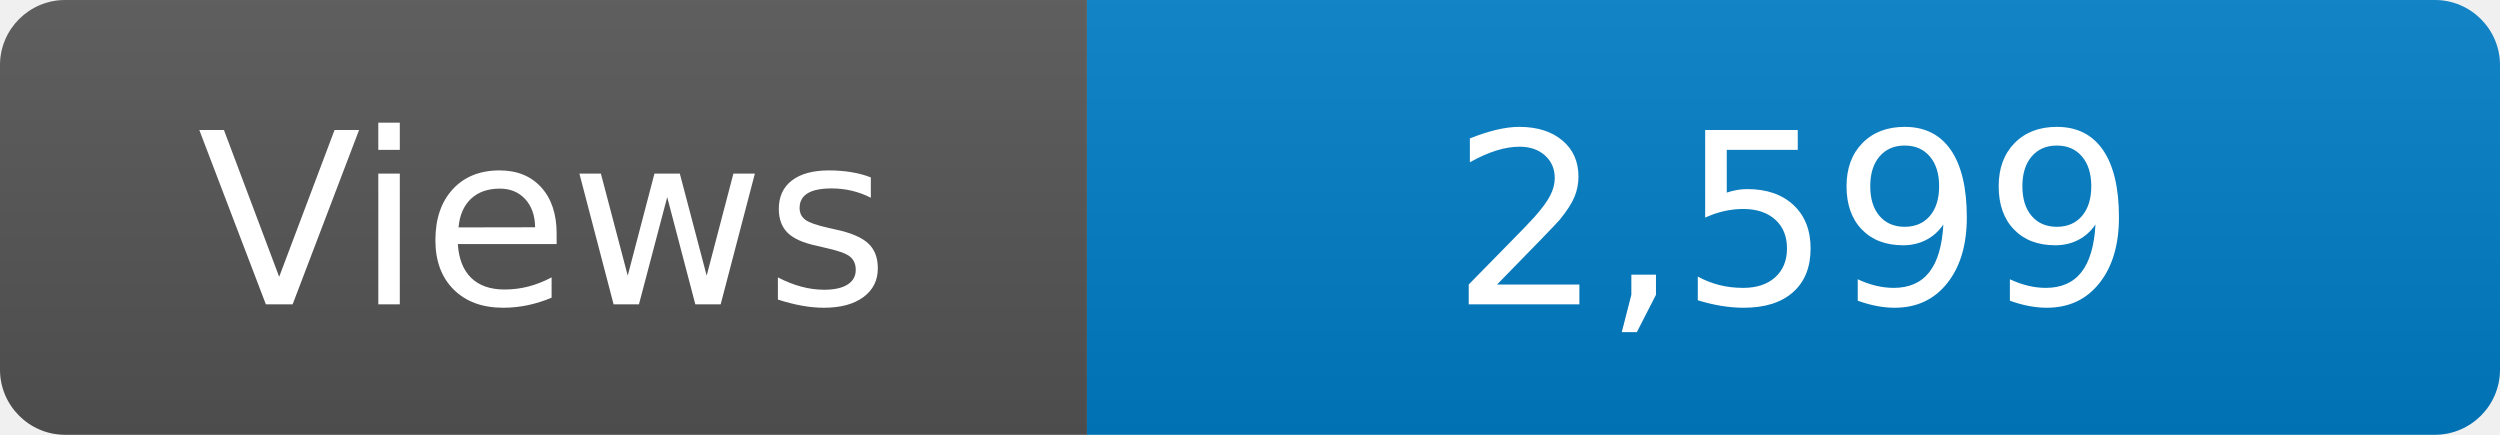
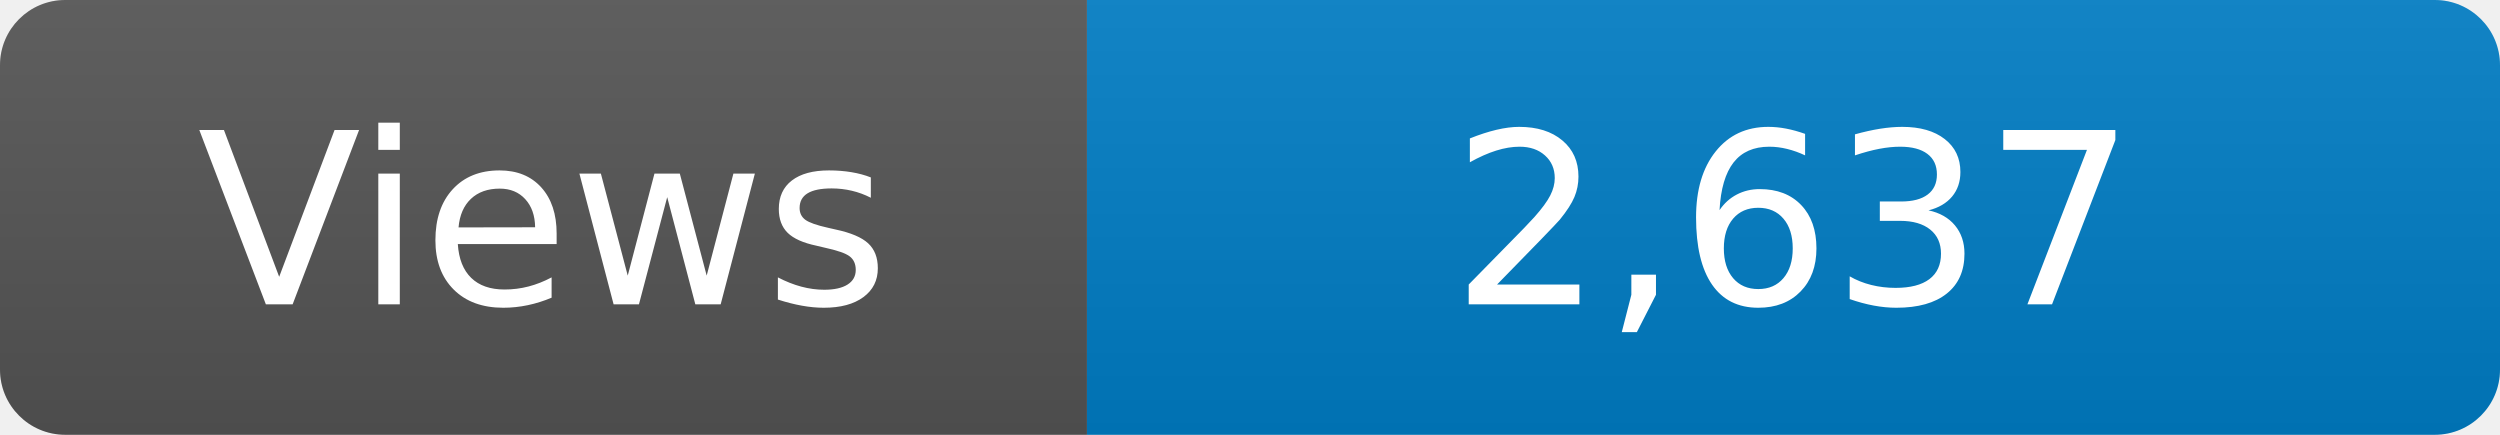
<svg xmlns="http://www.w3.org/2000/svg" width="115" height="20" role="img" aria-label="Maintained?: yes">
  <linearGradient id="s" x2="0" y2="100%">
    <stop offset="0" stop-color="#bbb" stop-opacity=".1" />
    <stop offset="1" stop-opacity=".1" />
  </linearGradient>
  <clipPath id="r">
    <rect width="115" height="20" rx="3" fill="#fff" />
  </clipPath>
  <g clip-path="url(#r)">
    <rect width="50" height="20" fill="#555" />
    <rect x="50" width="160" height="20" fill="#007ec6" />
    <rect width="115" height="20" fill="url(#s)" />
  </g>
  <g fill="#fff" text-anchor="middle" font-family="Verdana,Geneva,DejaVu Sans,sans-serif" font-size="110">
    <text x="250" y="140" transform="scale(.1)" fill="#fff">Views</text>
-     <text x="825" y="140" transform="scale(.1)" fill="#fff">2,599</text>
+     <text x="825" y="140" transform="scale(.1)" fill="#fff">2,637</text>
  </g>
</svg>
